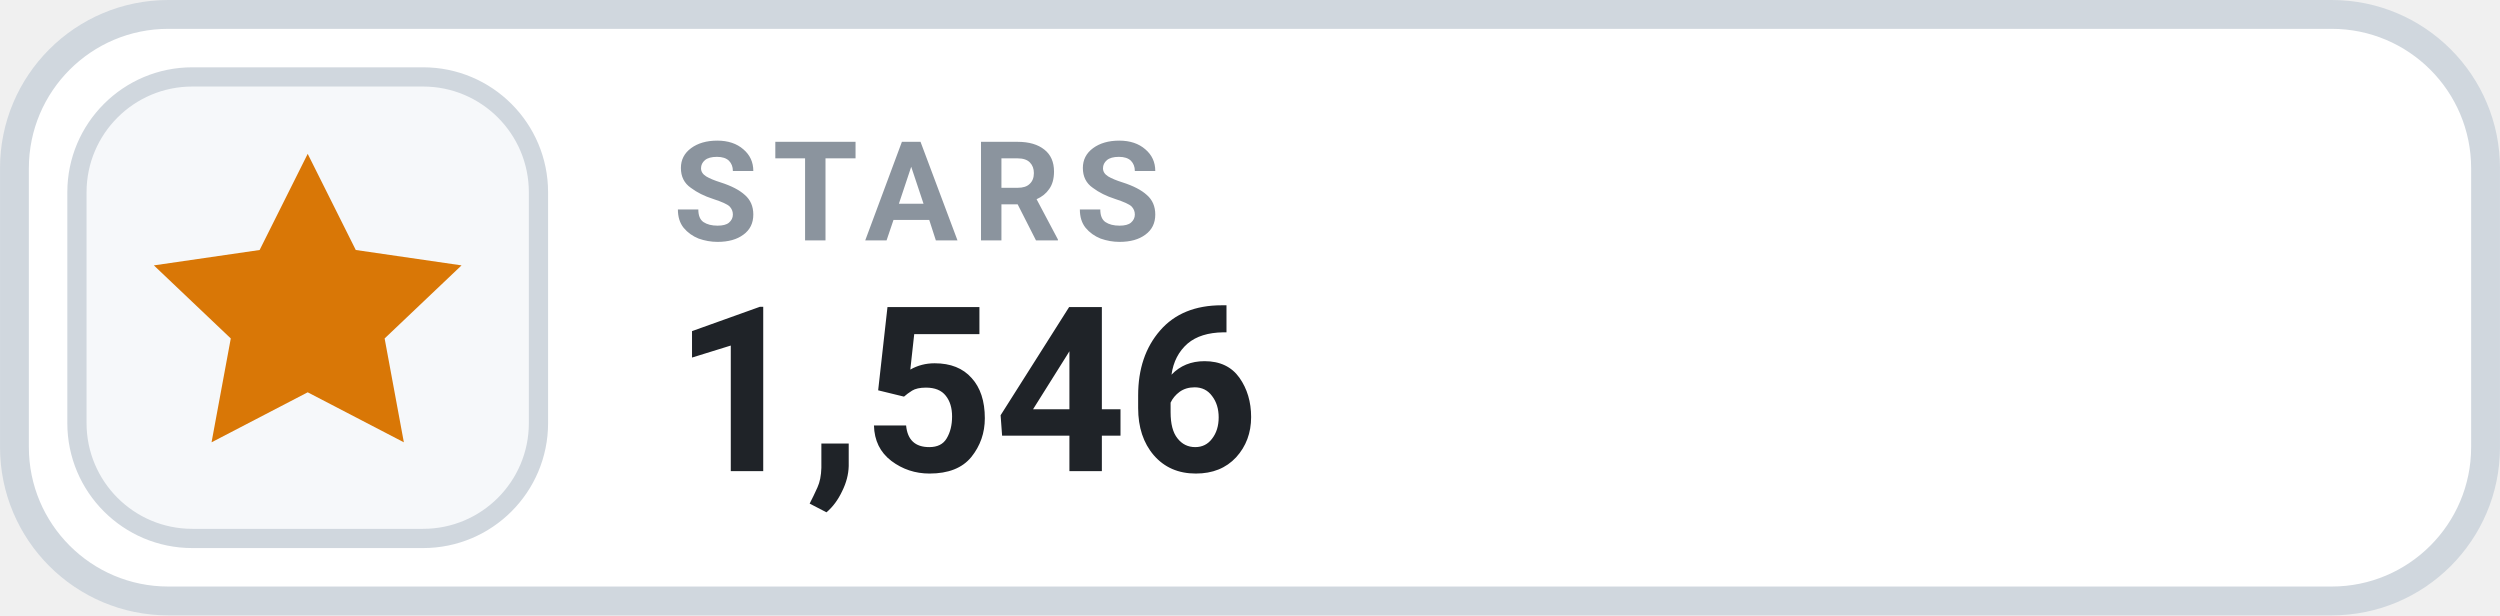
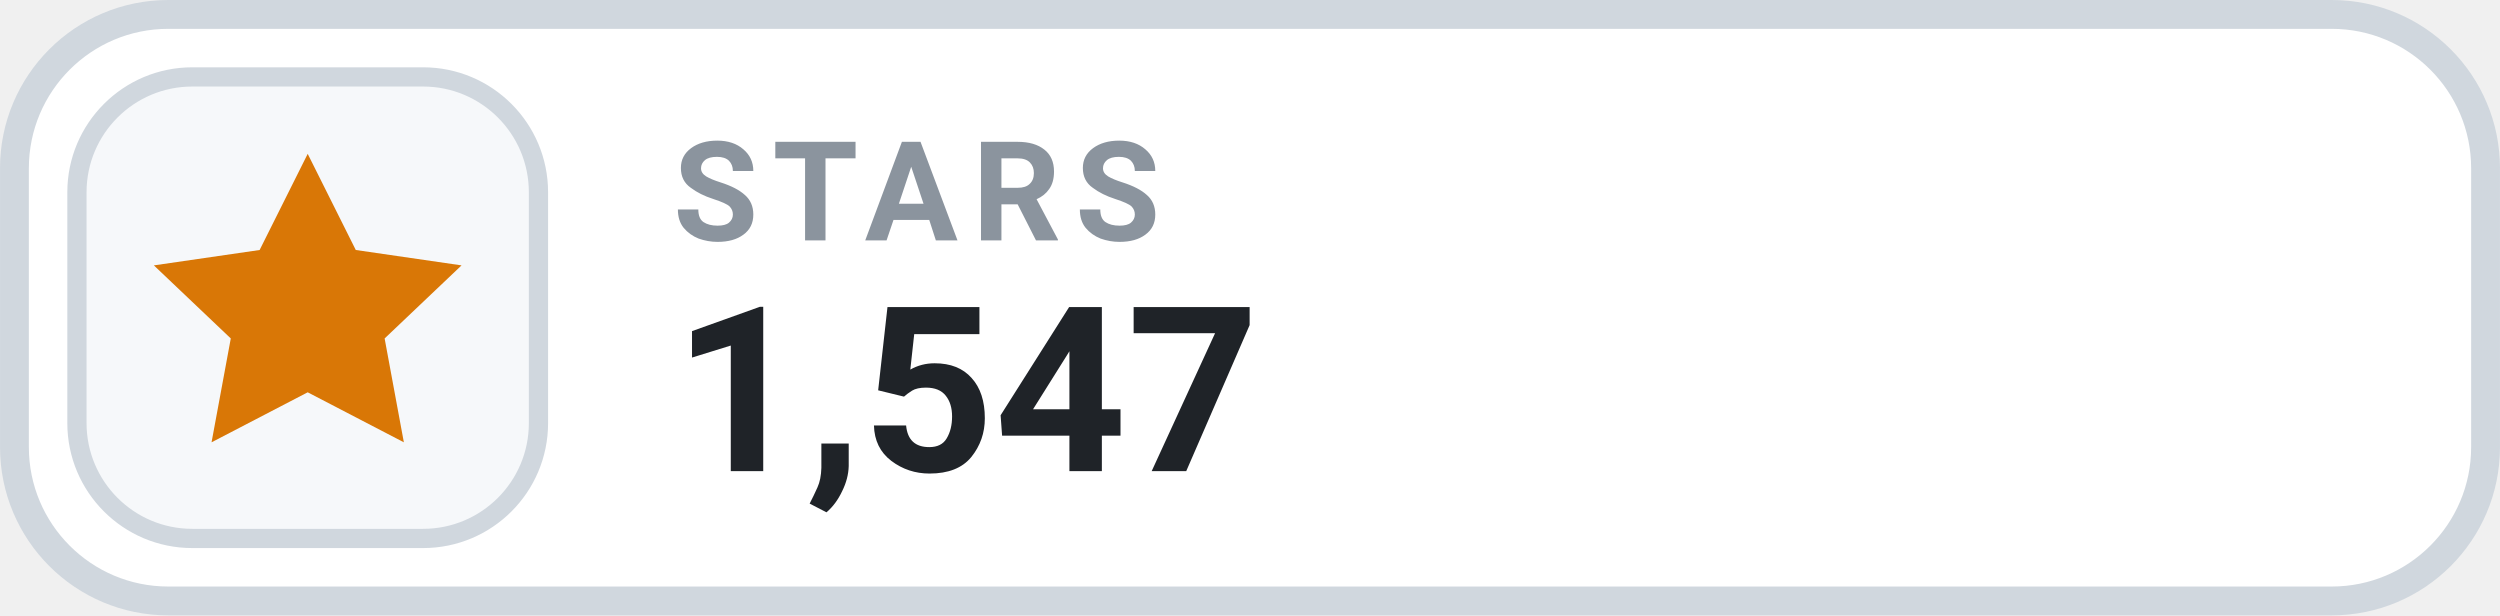
- <svg xmlns="http://www.w3.org/2000/svg" width="126" height="31.015" viewBox="0 0 130 32" role="img" aria-label="STARS 1,546">
+ <svg xmlns="http://www.w3.org/2000/svg" width="126" height="31.015" viewBox="0 0 130 32" role="img" aria-label="STARS 1,547">
  <rect x=".75" y=".75" width="128.5" height="30.5" rx="8" fill="#FFFFFF" stroke="#D0D7DE" stroke-width="1.5" />
  <rect x="4" y="4" width="24" height="24" rx="6" fill="#F6F8FA" stroke="#D0D7DE" stroke-width="1" />
  <g transform="translate(16 16)" style="color:#D97706;">
    <path d="M0 -8 l2.5 5 5.5 .8 -4 3.8 1 5.4 -5 -2.6 -5 2.6 1 -5.4 -4 -3.8 5.5 -.8 Z" fill="currentColor" />
  </g>
  <text x="35" y="12.5" fill="#8B949E" font-family="-apple-system,BlinkMacSystemFont,'Segoe UI',Roboto,Helvetica,Arial,sans-serif" font-size="7.2" font-weight="700" letter-spacing=".75">STARS</text>
-   <text x="35" y="24.5" fill="#1F2328" font-family="-apple-system,BlinkMacSystemFont,'Segoe UI',Roboto,Helvetica,Arial,sans-serif" font-size="12" font-weight="700">1,546</text>
+   <text x="35" y="24.5" fill="#1F2328" font-family="-apple-system,BlinkMacSystemFont,'Segoe UI',Roboto,Helvetica,Arial,sans-serif" font-size="12" font-weight="700">1,547</text>
</svg>
